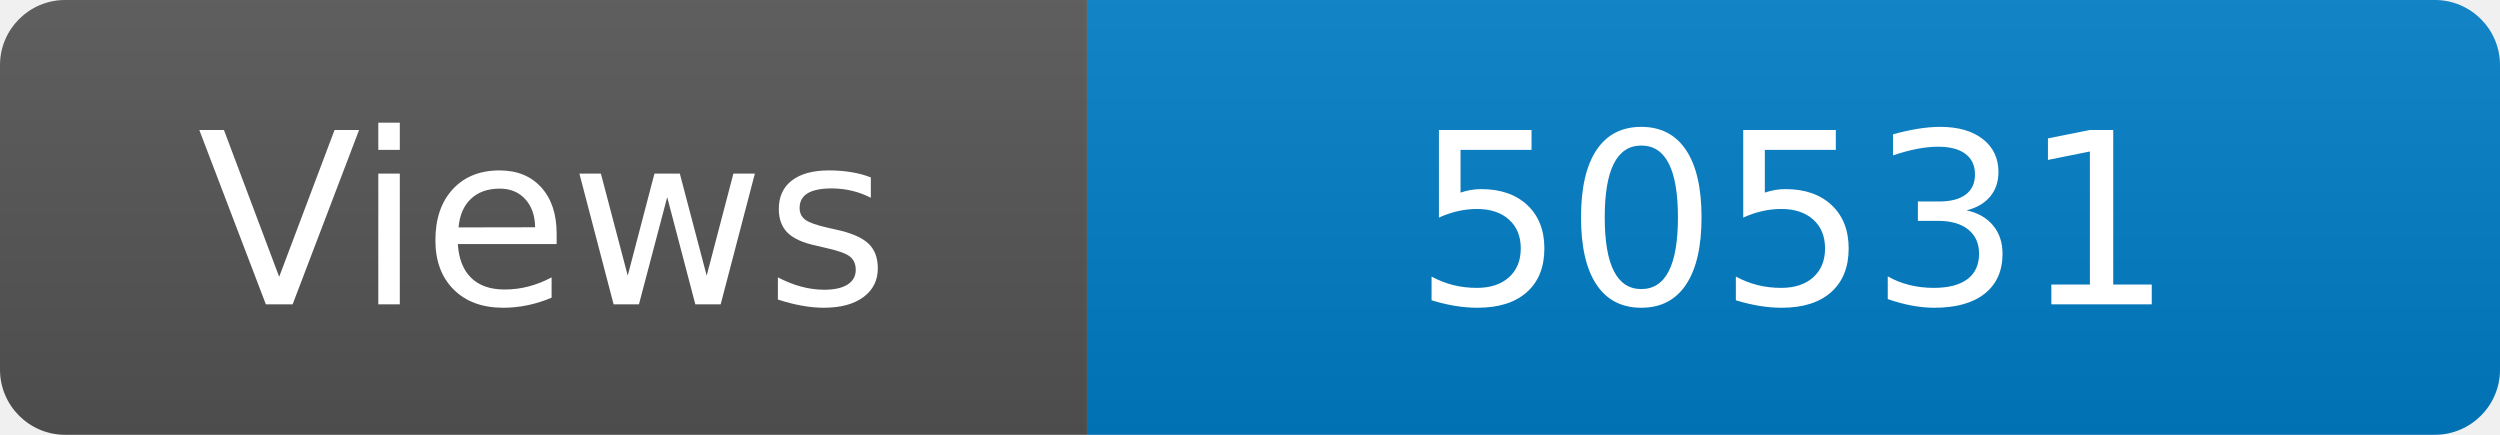
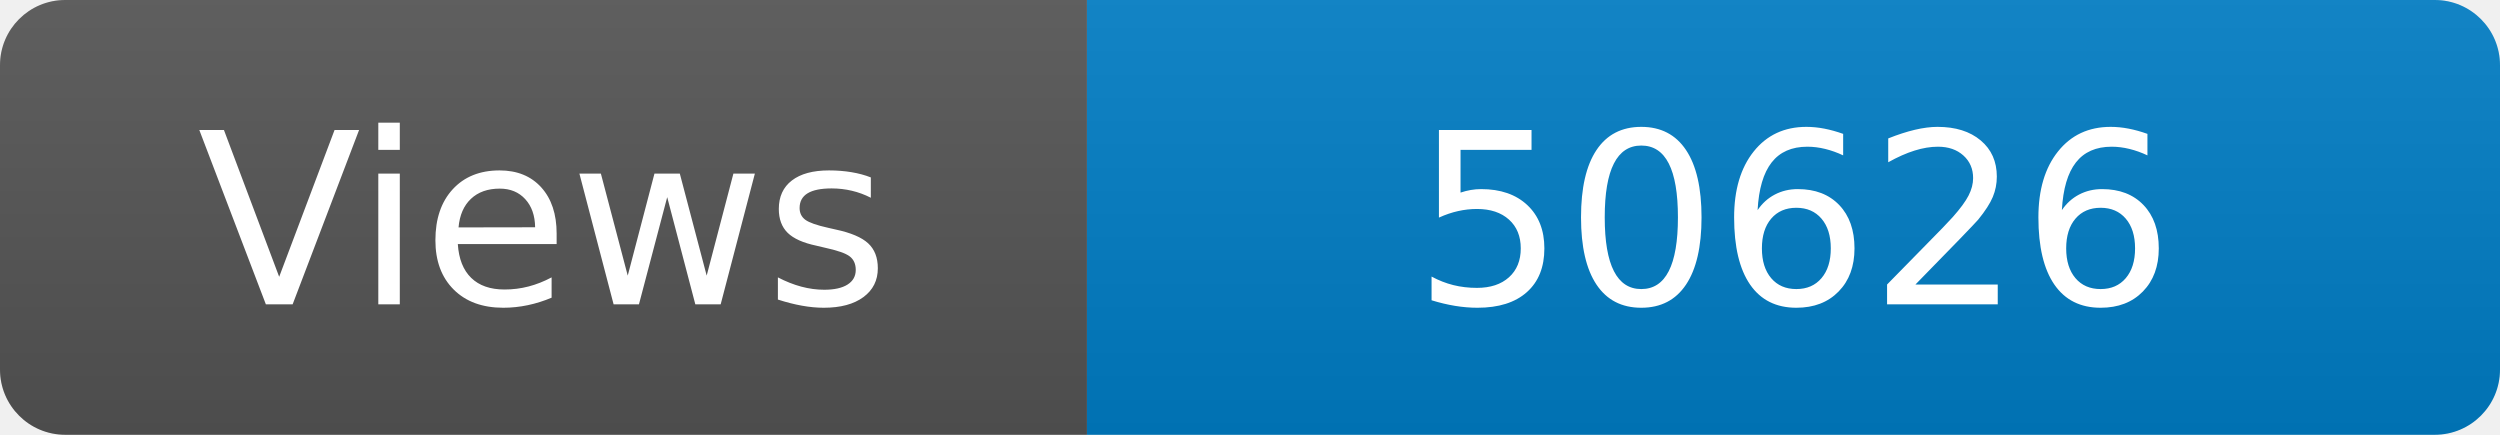
<svg xmlns="http://www.w3.org/2000/svg" width="115" height="20" role="img" aria-label="Maintained?: yes">
  <linearGradient id="s" x2="0" y2="100%">
    <stop offset="0" stop-color="#bbb" stop-opacity=".1" />
    <stop offset="1" stop-opacity=".1" />
  </linearGradient>
  <clipPath id="r">
    <rect width="115" height="20" rx="3" fill="#fff" />
  </clipPath>
  <g clip-path="url(#r)">
    <rect width="50" height="20" fill="#555" />
    <rect x="50" width="160" height="20" fill="#007ec6" />
    <rect width="115" height="20" fill="url(#s)" />
  </g>
  <g fill="#fff" text-anchor="middle" font-family="Verdana,Geneva,DejaVu Sans,sans-serif" font-size="110">
    <text x="250" y="140" transform="scale(.1)" fill="#fff">Views</text>
-     <text x="825" y="140" transform="scale(.1)" fill="#fff">50531</text>
+     <text x="825" y="140" transform="scale(.1)" fill="#fff">50626</text>
  </g>
</svg>
